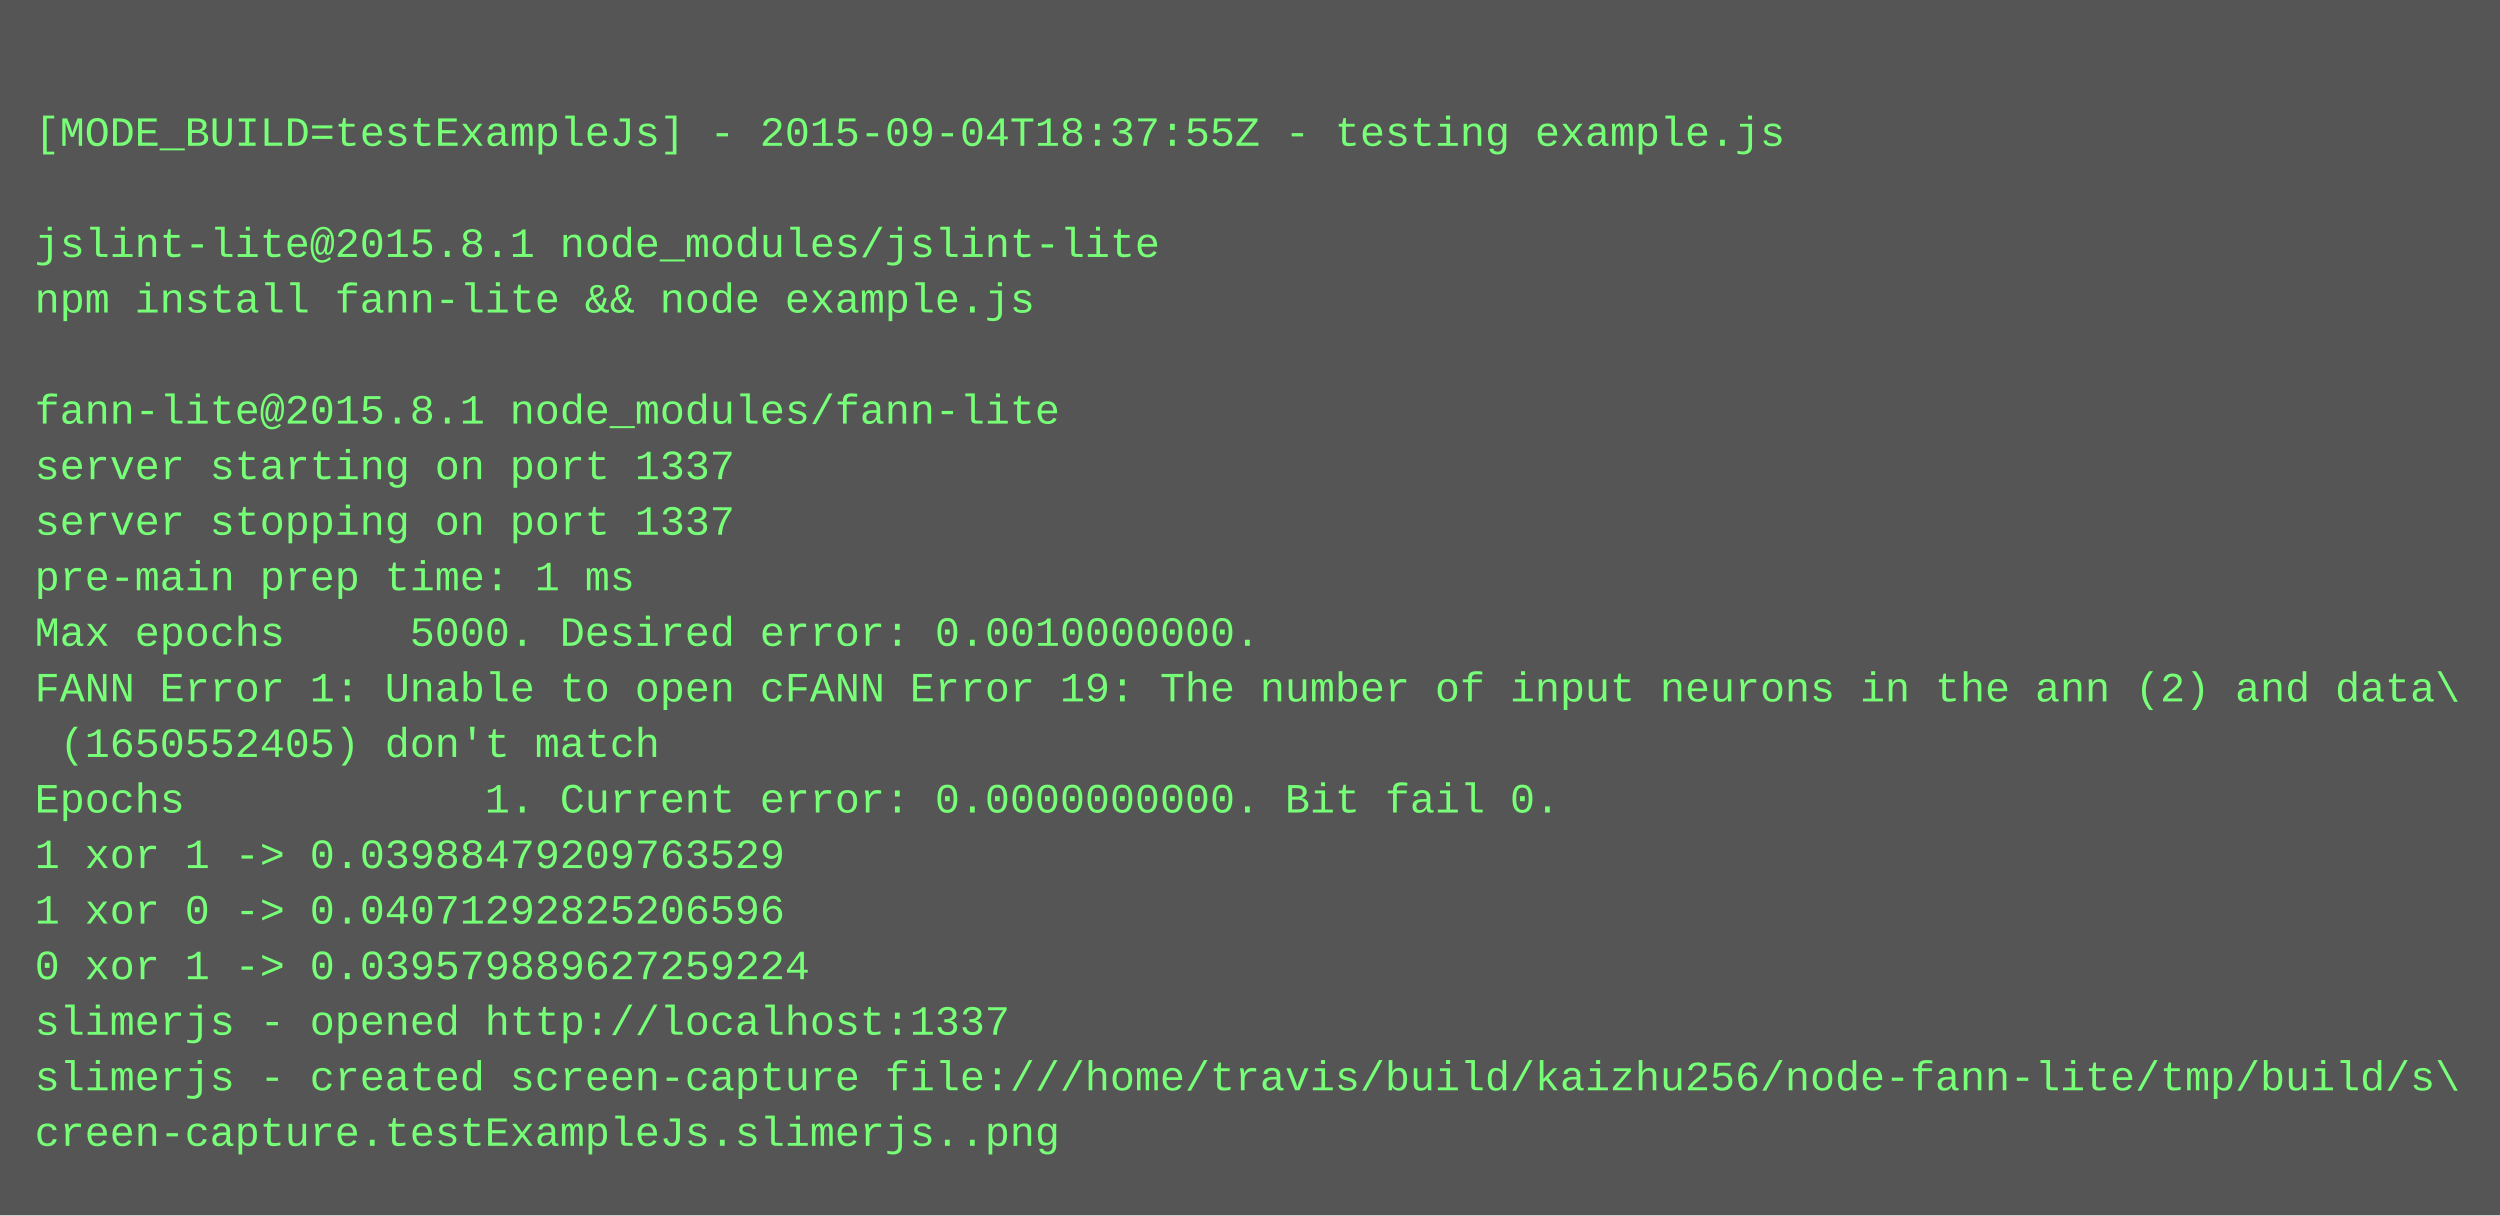
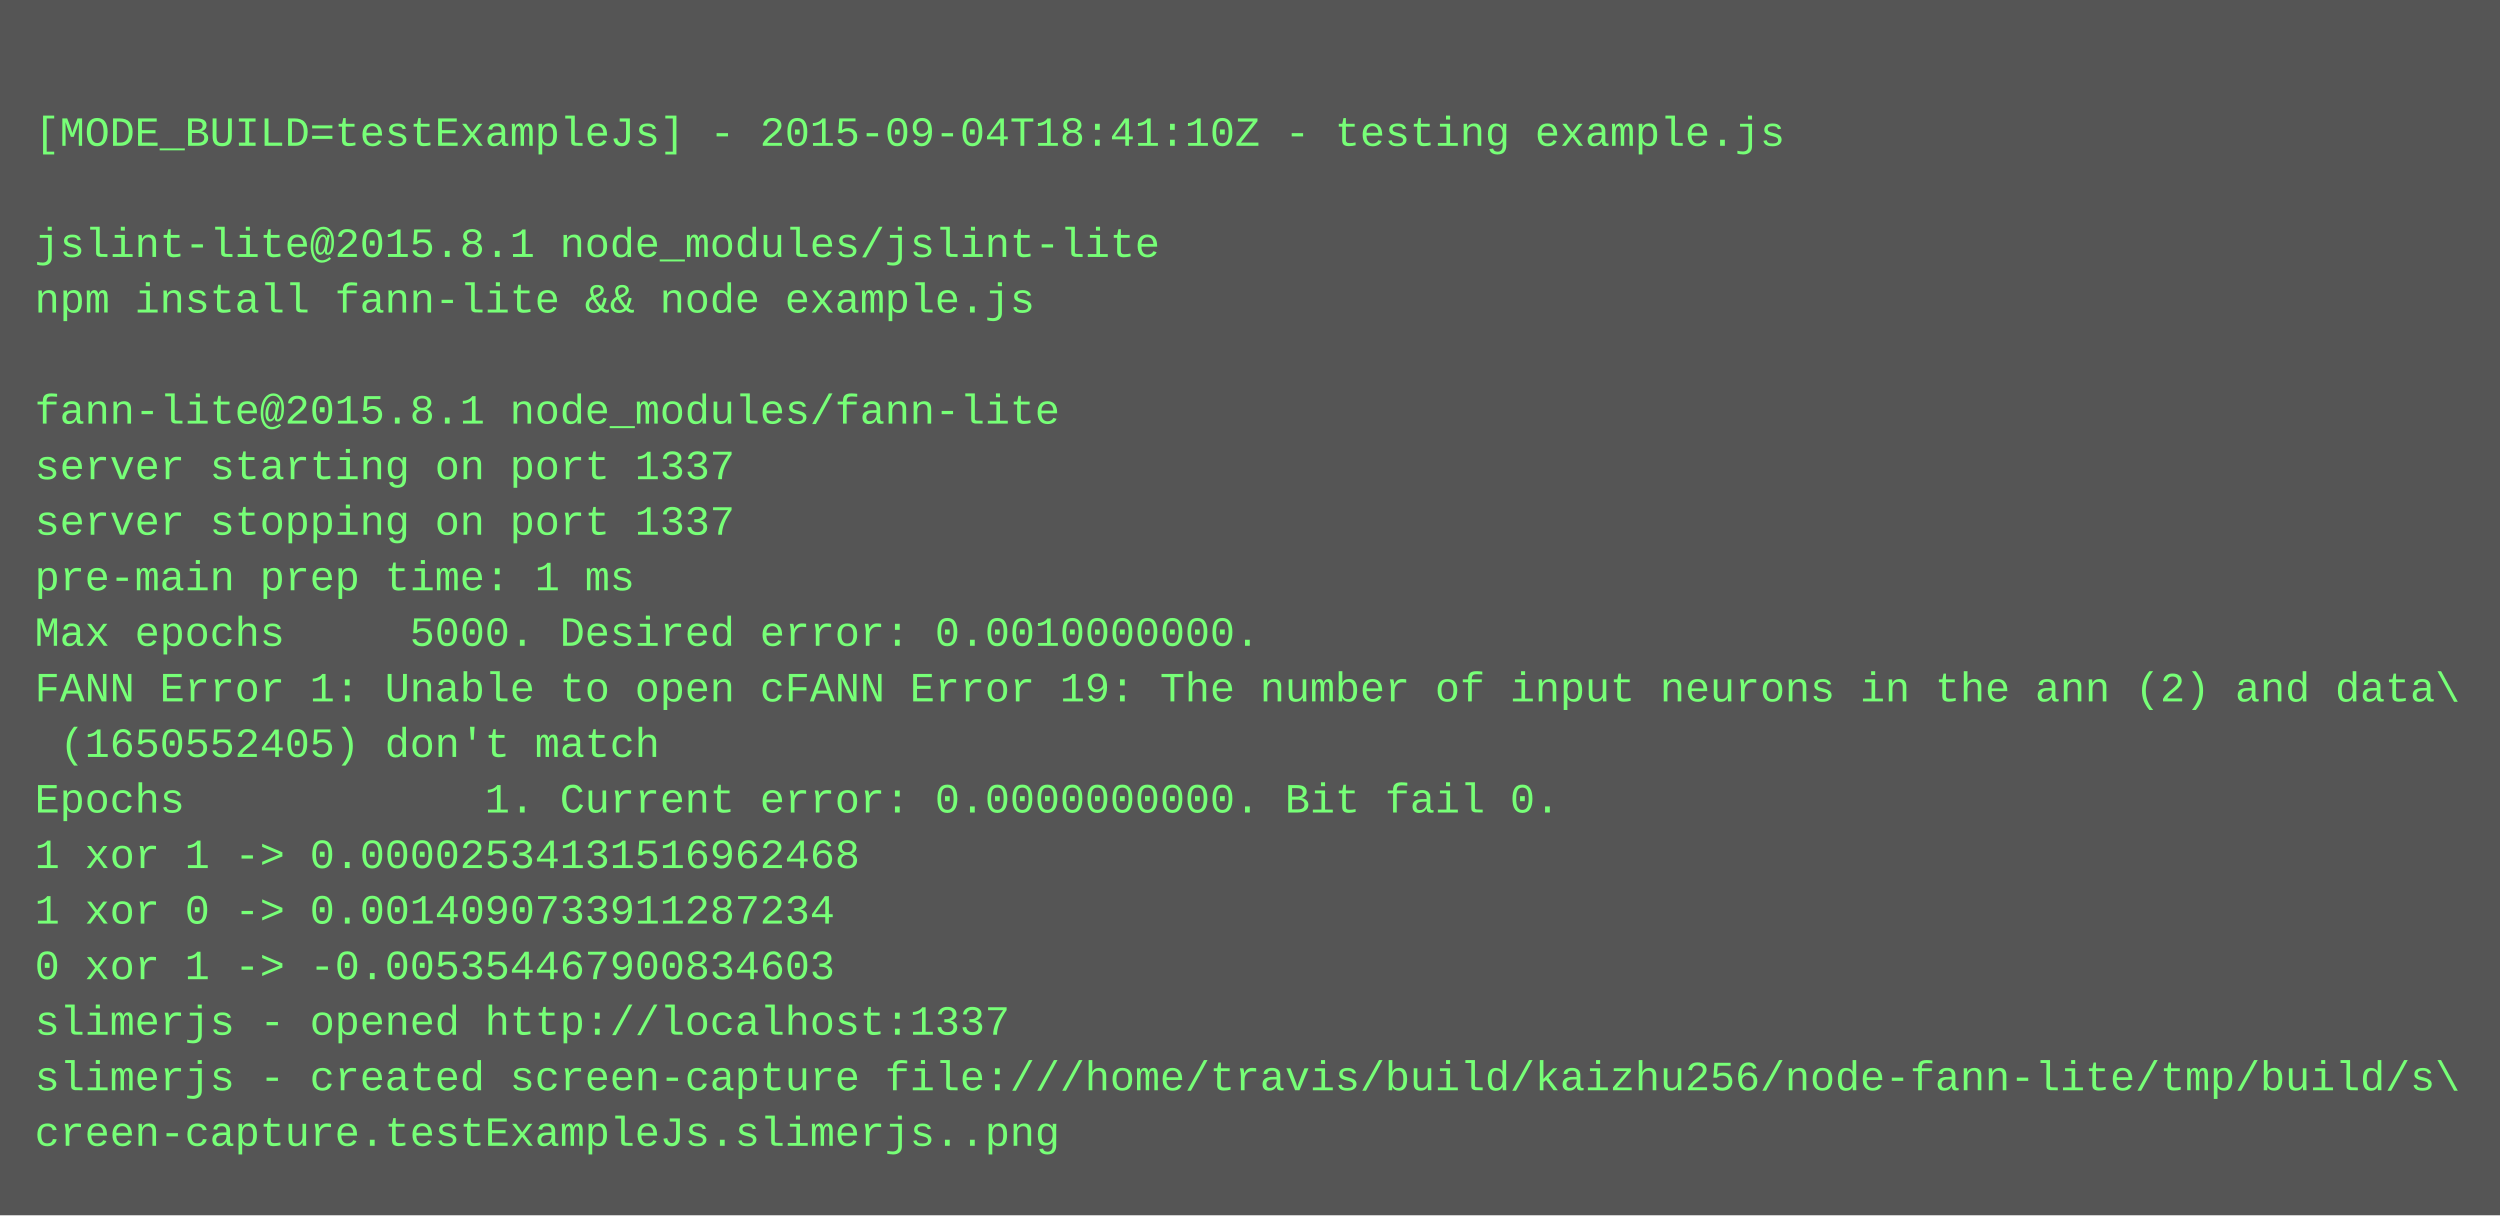
<svg xmlns="http://www.w3.org/2000/svg" height="350" width="720">
  <rect height="350" fill="#555" width="720" />
  <text fill="#7f7" font-family="Courier New" font-size="12" xml:space="preserve">
    <tspan x="10" y="26" />
-     <tspan x="10" y="42">[MODE_BUILD=testExampleJs] - 2015-09-04T18:37:55Z - testing example.js</tspan>
+     <tspan x="10" y="42">[MODE_BUILD=testExampleJs] - 2015-09-04T18:41:10Z - testing example.js</tspan>
    <tspan x="10" y="58" />
    <tspan x="10" y="74">jslint-lite@2015.8.1 node_modules/jslint-lite</tspan>
    <tspan x="10" y="90">npm install fann-lite &amp;&amp; node example.js</tspan>
    <tspan x="10" y="106" />
    <tspan x="10" y="122">fann-lite@2015.8.1 node_modules/fann-lite</tspan>
    <tspan x="10" y="138">server starting on port 1337</tspan>
    <tspan x="10" y="154">server stopping on port 1337</tspan>
    <tspan x="10" y="170">pre-main prep time: 1 ms</tspan>
    <tspan x="10" y="186">Max epochs     5000. Desired error: 0.0010000000.</tspan>
    <tspan x="10" y="202">FANN Error 1: Unable to open cFANN Error 19: The number of input neurons in the ann (2) and data\</tspan>
    <tspan x="10" y="218"> (1650552405) don't match</tspan>
    <tspan x="10" y="234">Epochs            1. Current error: 0.0000000000. Bit fail 0.</tspan>
-     <tspan x="10" y="250">1 xor 1 -&gt; 0.03988479209763529</tspan>
-     <tspan x="10" y="266">1 xor 0 -&gt; 0.04071292825206596</tspan>
-     <tspan x="10" y="282">0 xor 1 -&gt; 0.039579889627259224</tspan>
+     <tspan x="10" y="250">1 xor 1 -&gt; 0.00002534131516962468</tspan>
+     <tspan x="10" y="266">1 xor 0 -&gt; 0.0014090733911287234</tspan>
+     <tspan x="10" y="282">0 xor 1 -&gt; -0.005354467900834603</tspan>
    <tspan x="10" y="298">slimerjs - opened http://localhost:1337</tspan>
    <tspan x="10" y="314">slimerjs - created screen-capture file:///home/travis/build/kaizhu256/node-fann-lite/tmp/build/s\</tspan>
    <tspan x="10" y="330">creen-capture.testExampleJs.slimerjs..png</tspan>
  </text>
</svg>
